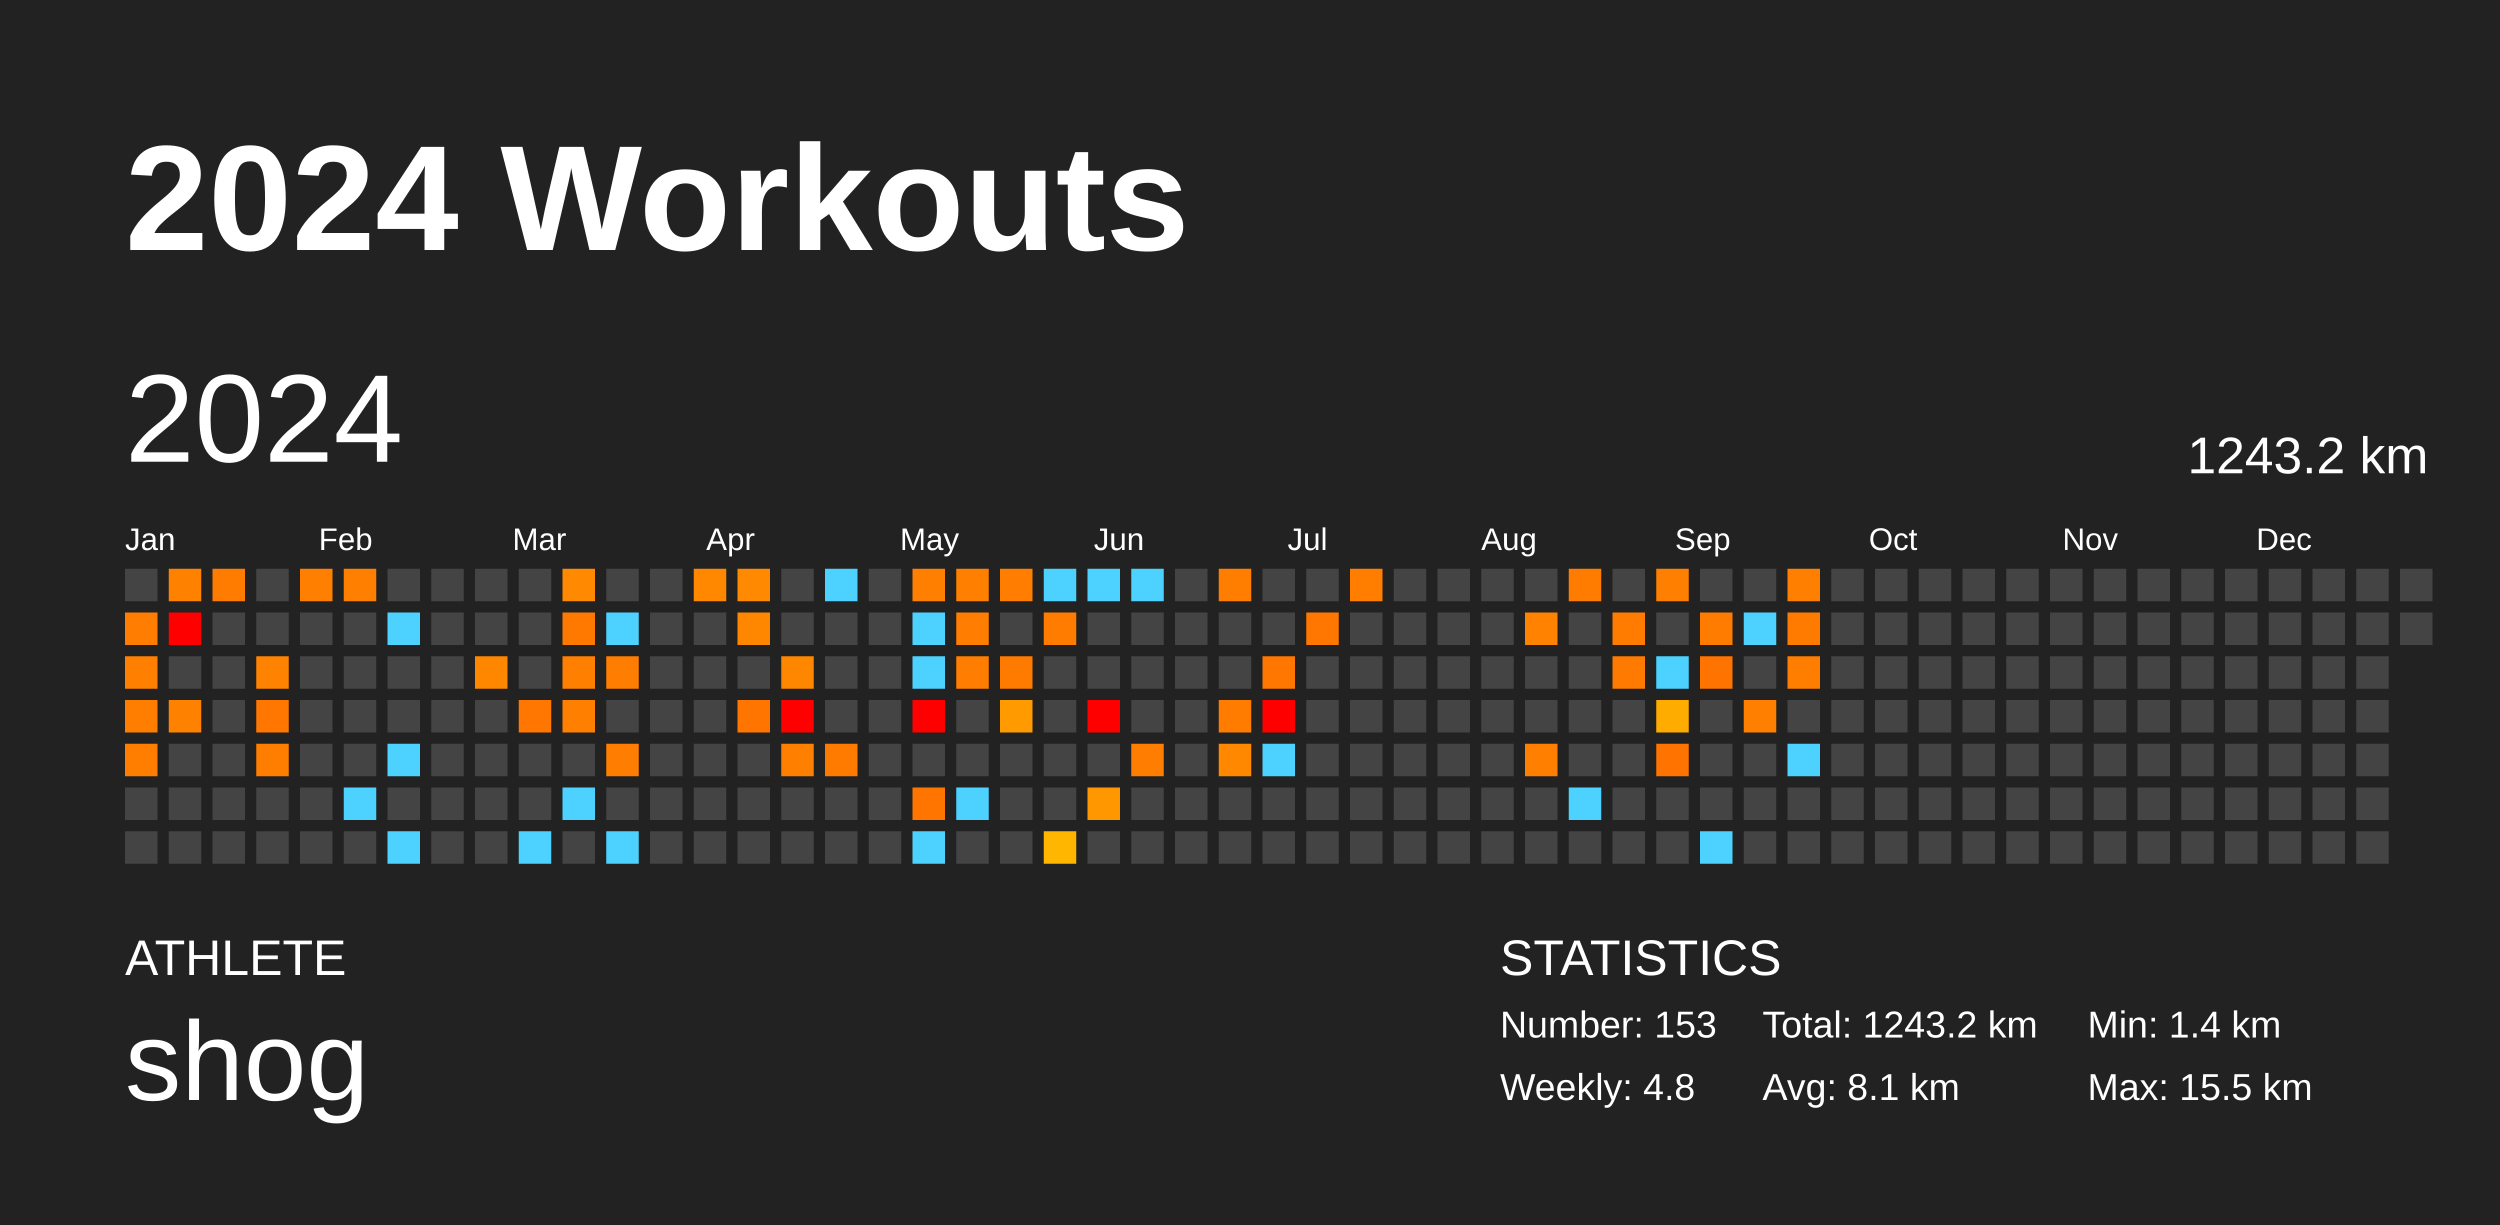
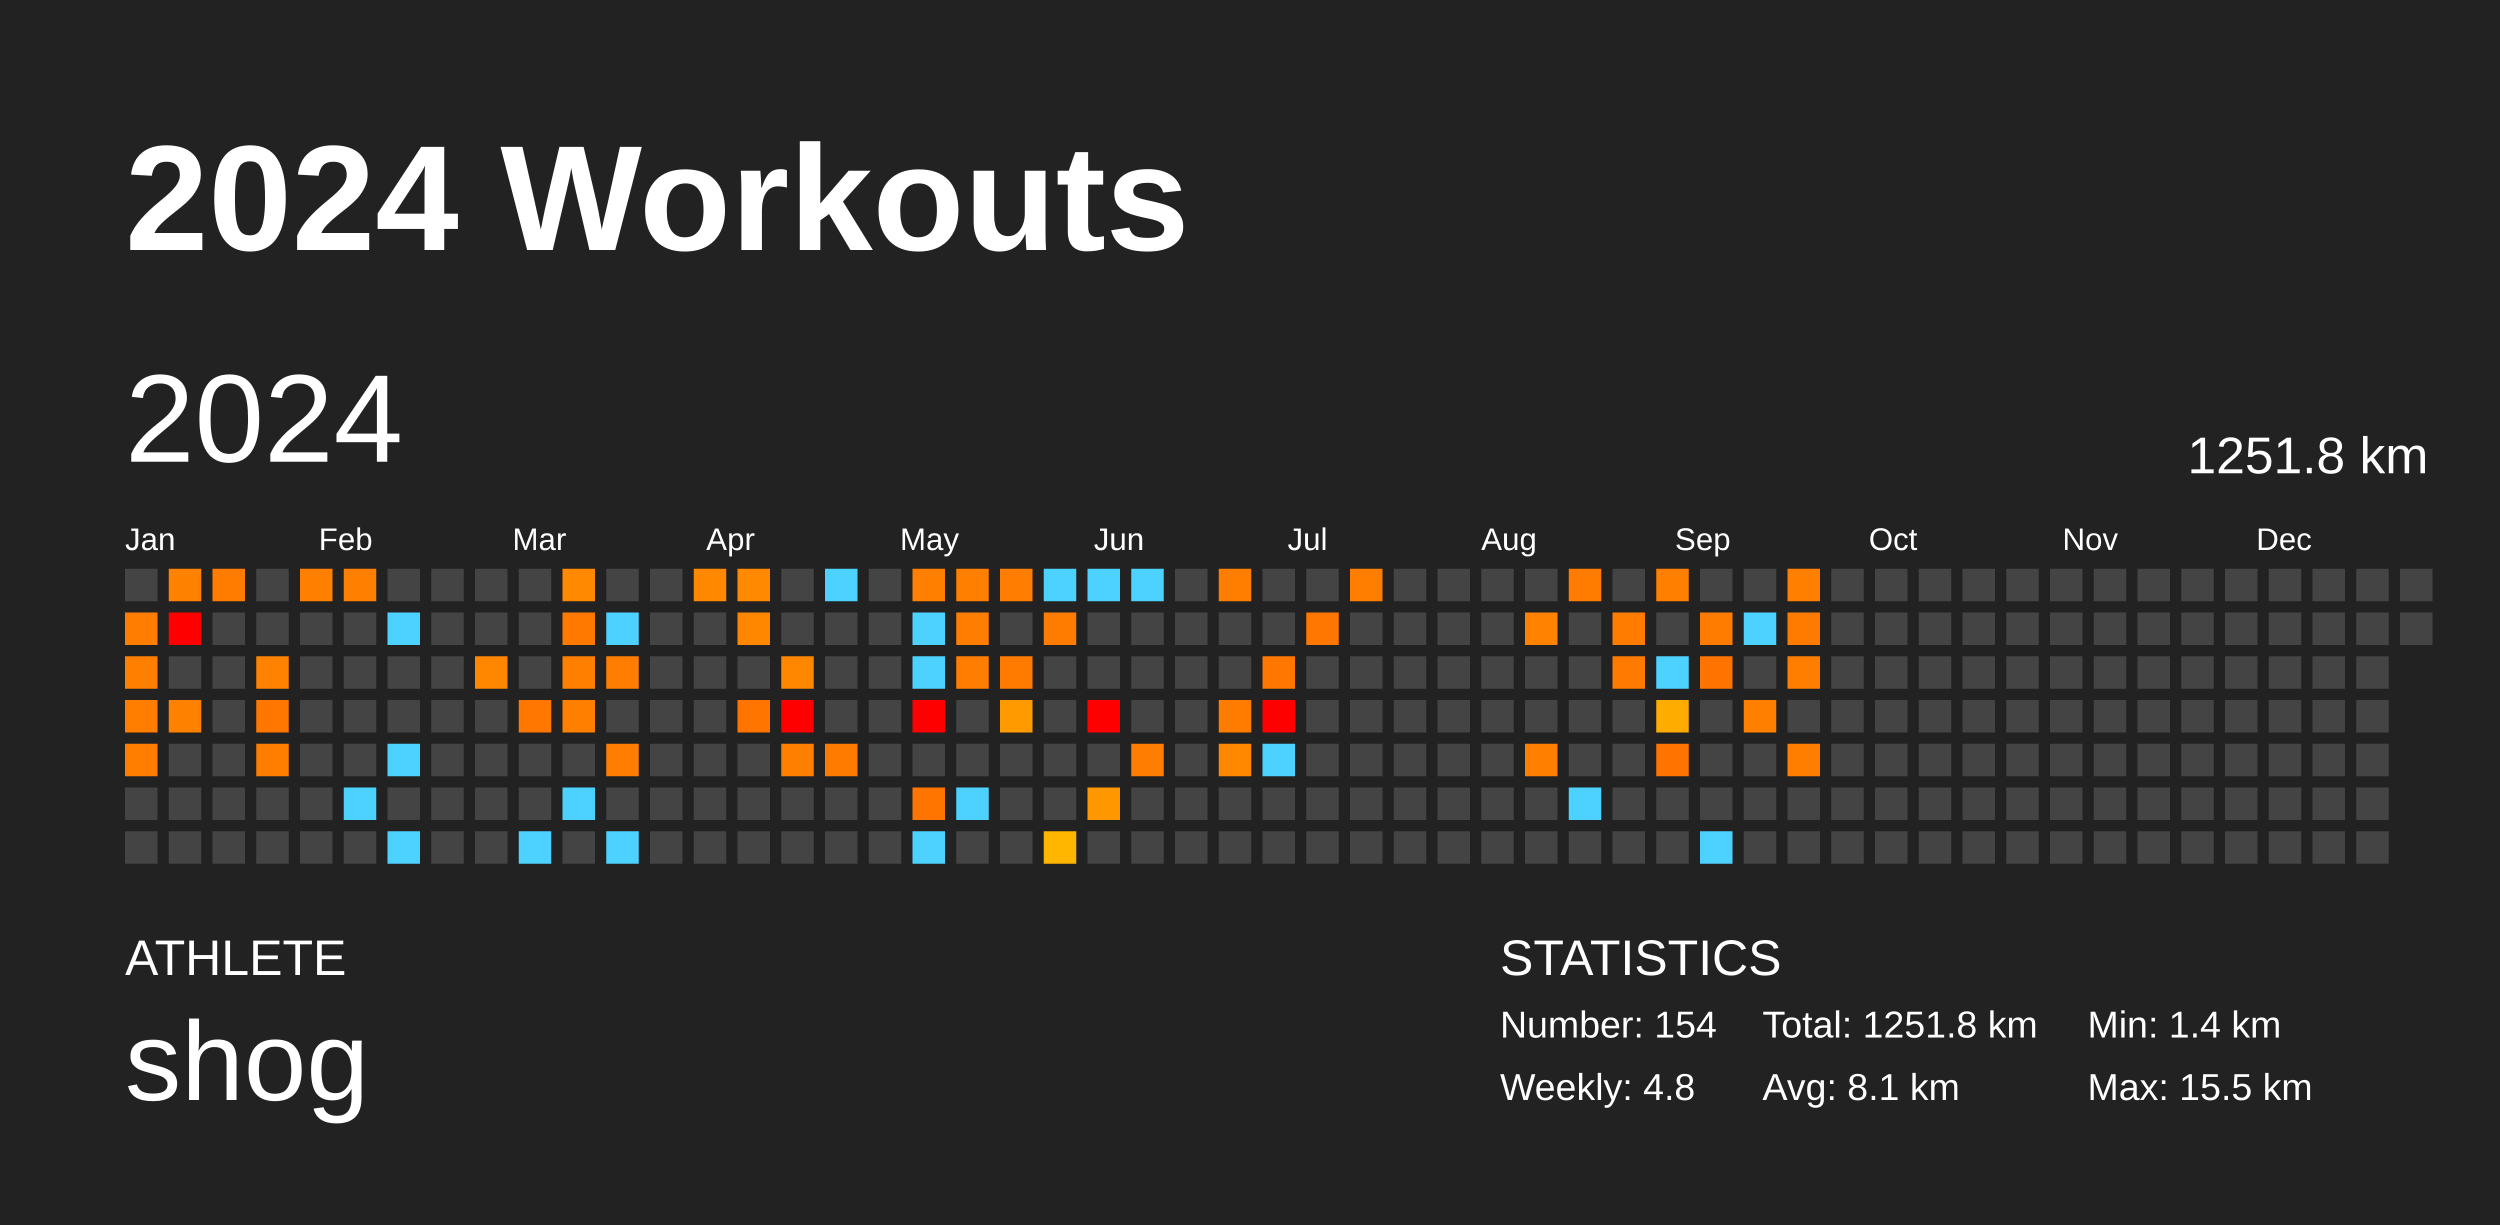
<svg xmlns="http://www.w3.org/2000/svg" baseProfile="full" height="98mm" version="1.1" viewBox="0,0,200,98" width="200mm">
  <defs />
  <rect fill="#222222" height="98" width="200" x="0" y="0" />
  <text fill="#FFFFFF" style="font-size:12px; font-family:Arial; font-weight:bold;" x="10" y="20">2024 Workouts</text>
  <text fill="#FFFFFF" style="font-size:4px; font-family:Arial" x="10" y="78">ATHLETE</text>
  <text fill="#FFFFFF" style="font-size:9px; font-family:Arial" x="10" y="88">shog</text>
  <text fill="#FFFFFF" style="font-size:4px; font-family:Arial" x="120" y="78">STATISTICS</text>
-   <text fill="#FFFFFF" style="font-size:3px; font-family:Arial" x="120" y="83">Number: 153</text>
+   <text fill="#FFFFFF" style="font-size:3px; font-family:Arial" x="120" y="83">Number: 154</text>
  <text fill="#FFFFFF" style="font-size:3px; font-family:Arial" x="120" y="88">Weekly: 4.8</text>
-   <text fill="#FFFFFF" style="font-size:3px; font-family:Arial" x="141" y="83">Total: 1243.2 km</text>
+   <text fill="#FFFFFF" style="font-size:3px; font-family:Arial" x="141" y="83">Total: 1251.8 km</text>
  <text fill="#FFFFFF" style="font-size:3px; font-family:Arial" x="141" y="88">Avg: 8.1 km</text>
  <text fill="#FFFFFF" style="font-size:3px; font-family:Arial" x="167" y="83">Min: 1.4 km</text>
  <text fill="#FFFFFF" style="font-size:3px; font-family:Arial" x="167" y="88">Max: 15.5 km</text>
  <text dominant-baseline="hanging" fill="#FFFFFF" style="font-size:10.0px; font-family:Arial;" x="10" y="30">2024</text>
-   <text dominant-baseline="hanging" fill="#FFFFFF" style="font-size:4.125px; font-family:Arial;" x="175" y="35">1243.2 km</text>
+   <text dominant-baseline="hanging" fill="#FFFFFF" style="font-size:4.125px; font-family:Arial;" x="175" y="35">1251.8 km</text>
  <text fill="#FFFFFF" style="font-size:2.5px; font-family:Arial" x="10.0" y="44">Jan</text>
  <text fill="#FFFFFF" style="font-size:2.5px; font-family:Arial" x="25.5" y="44">Feb</text>
  <text fill="#FFFFFF" style="font-size:2.5px; font-family:Arial" x="41.0" y="44">Mar</text>
  <text fill="#FFFFFF" style="font-size:2.5px; font-family:Arial" x="56.5" y="44">Apr</text>
  <text fill="#FFFFFF" style="font-size:2.5px; font-family:Arial" x="72.0" y="44">May</text>
  <text fill="#FFFFFF" style="font-size:2.5px; font-family:Arial" x="87.5" y="44">Jun</text>
  <text fill="#FFFFFF" style="font-size:2.5px; font-family:Arial" x="103.0" y="44">Jul</text>
  <text fill="#FFFFFF" style="font-size:2.5px; font-family:Arial" x="118.5" y="44">Aug</text>
  <text fill="#FFFFFF" style="font-size:2.5px; font-family:Arial" x="134.0" y="44">Sep</text>
  <text fill="#FFFFFF" style="font-size:2.5px; font-family:Arial" x="149.5" y="44">Oct</text>
  <text fill="#FFFFFF" style="font-size:2.5px; font-family:Arial" x="165.0" y="44">Nov</text>
  <text fill="#FFFFFF" style="font-size:2.5px; font-family:Arial" x="180.5" y="44">Dec</text>
  <rect fill="#444444" height="2.6" width="2.6" x="10.0" y="45.5" />
  <rect fill="#ff7d00" height="2.6" width="2.6" x="10.0" y="49.0" />
  <rect fill="#ff7f00" height="2.6" width="2.6" x="10.0" y="52.5" />
  <rect fill="#ff7e00" height="2.6" width="2.6" x="10.0" y="56.0" />
  <rect fill="#ff7e00" height="2.6" width="2.6" x="10.0" y="59.5" />
  <rect fill="#444444" height="2.6" width="2.6" x="10.0" y="63.0" />
  <rect fill="#444444" height="2.6" width="2.6" x="10.0" y="66.5" />
  <rect fill="#ff8100" height="2.6" width="2.6" x="13.5" y="45.5" />
  <rect fill="red" height="2.6" width="2.6" x="13.5" y="49.0" />
  <rect fill="#444444" height="2.6" width="2.6" x="13.5" y="52.5" />
  <rect fill="#ff8100" height="2.6" width="2.6" x="13.5" y="56.0" />
  <rect fill="#444444" height="2.6" width="2.6" x="13.5" y="59.5" />
  <rect fill="#444444" height="2.6" width="2.6" x="13.5" y="63.0" />
  <rect fill="#444444" height="2.6" width="2.6" x="13.5" y="66.5" />
  <rect fill="#ff7c00" height="2.6" width="2.6" x="17.0" y="45.5" />
  <rect fill="#444444" height="2.6" width="2.6" x="17.0" y="49.0" />
  <rect fill="#444444" height="2.6" width="2.6" x="17.0" y="52.5" />
  <rect fill="#444444" height="2.6" width="2.6" x="17.0" y="56.0" />
  <rect fill="#444444" height="2.6" width="2.6" x="17.0" y="59.5" />
  <rect fill="#444444" height="2.6" width="2.6" x="17.0" y="63.0" />
  <rect fill="#444444" height="2.6" width="2.6" x="17.0" y="66.5" />
  <rect fill="#444444" height="2.6" width="2.6" x="20.5" y="45.5" />
  <rect fill="#444444" height="2.6" width="2.6" x="20.5" y="49.0" />
  <rect fill="#ff8200" height="2.6" width="2.6" x="20.5" y="52.5" />
  <rect fill="#ff7700" height="2.6" width="2.6" x="20.5" y="56.0" />
  <rect fill="#ff7e00" height="2.6" width="2.6" x="20.5" y="59.5" />
  <rect fill="#444444" height="2.6" width="2.6" x="20.5" y="63.0" />
  <rect fill="#444444" height="2.6" width="2.6" x="20.5" y="66.5" />
  <rect fill="#ff7f00" height="2.6" width="2.6" x="24.0" y="45.5" />
  <rect fill="#444444" height="2.6" width="2.6" x="24.0" y="49.0" />
  <rect fill="#444444" height="2.6" width="2.6" x="24.0" y="52.5" />
  <rect fill="#444444" height="2.6" width="2.6" x="24.0" y="56.0" />
  <rect fill="#444444" height="2.6" width="2.6" x="24.0" y="59.5" />
  <rect fill="#444444" height="2.6" width="2.6" x="24.0" y="63.0" />
  <rect fill="#444444" height="2.6" width="2.6" x="24.0" y="66.5" />
  <rect fill="#ff7f00" height="2.6" width="2.6" x="27.5" y="45.5" />
  <rect fill="#444444" height="2.6" width="2.6" x="27.5" y="49.0" />
  <rect fill="#444444" height="2.6" width="2.6" x="27.5" y="52.5" />
  <rect fill="#444444" height="2.6" width="2.6" x="27.5" y="56.0" />
  <rect fill="#444444" height="2.6" width="2.6" x="27.5" y="59.5" />
  <rect fill="#4dd2ff" height="2.6" width="2.6" x="27.5" y="63.0" />
  <rect fill="#444444" height="2.6" width="2.6" x="27.5" y="66.5" />
  <rect fill="#444444" height="2.6" width="2.6" x="31.0" y="45.5" />
  <rect fill="#4dd2ff" height="2.6" width="2.6" x="31.0" y="49.0" />
  <rect fill="#444444" height="2.6" width="2.6" x="31.0" y="52.5" />
  <rect fill="#444444" height="2.6" width="2.6" x="31.0" y="56.0" />
  <rect fill="#4dd2ff" height="2.6" width="2.6" x="31.0" y="59.5" />
  <rect fill="#444444" height="2.6" width="2.6" x="31.0" y="63.0" />
  <rect fill="#4dd2ff" height="2.6" width="2.6" x="31.0" y="66.5" />
  <rect fill="#444444" height="2.6" width="2.6" x="34.5" y="45.5" />
  <rect fill="#444444" height="2.6" width="2.6" x="34.5" y="49.0" />
  <rect fill="#444444" height="2.6" width="2.6" x="34.5" y="52.5" />
  <rect fill="#444444" height="2.6" width="2.6" x="34.5" y="56.0" />
  <rect fill="#444444" height="2.6" width="2.6" x="34.5" y="59.5" />
  <rect fill="#444444" height="2.6" width="2.6" x="34.5" y="63.0" />
  <rect fill="#444444" height="2.6" width="2.6" x="34.5" y="66.5" />
  <rect fill="#444444" height="2.6" width="2.6" x="38.0" y="45.5" />
  <rect fill="#444444" height="2.6" width="2.6" x="38.0" y="49.0" />
  <rect fill="#ff8700" height="2.6" width="2.6" x="38.0" y="52.5" />
  <rect fill="#444444" height="2.6" width="2.6" x="38.0" y="56.0" />
  <rect fill="#444444" height="2.6" width="2.6" x="38.0" y="59.5" />
  <rect fill="#444444" height="2.6" width="2.6" x="38.0" y="63.0" />
  <rect fill="#444444" height="2.6" width="2.6" x="38.0" y="66.5" />
  <rect fill="#444444" height="2.6" width="2.6" x="41.5" y="45.5" />
  <rect fill="#444444" height="2.6" width="2.6" x="41.5" y="49.0" />
  <rect fill="#444444" height="2.6" width="2.6" x="41.5" y="52.5" />
  <rect fill="#ff7700" height="2.6" width="2.6" x="41.5" y="56.0" />
  <rect fill="#444444" height="2.6" width="2.6" x="41.5" y="59.5" />
  <rect fill="#444444" height="2.6" width="2.6" x="41.5" y="63.0" />
  <rect fill="#4dd2ff" height="2.6" width="2.6" x="41.5" y="66.5" />
  <rect fill="#ff8900" height="2.6" width="2.6" x="45.0" y="45.5" />
  <rect fill="#ff7900" height="2.6" width="2.6" x="45.0" y="49.0" />
  <rect fill="#ff7f00" height="2.6" width="2.6" x="45.0" y="52.5" />
  <rect fill="#ff8000" height="2.6" width="2.6" x="45.0" y="56.0" />
  <rect fill="#444444" height="2.6" width="2.6" x="45.0" y="59.5" />
  <rect fill="#4dd2ff" height="2.6" width="2.6" x="45.0" y="63.0" />
  <rect fill="#444444" height="2.6" width="2.6" x="45.0" y="66.5" />
  <rect fill="#444444" height="2.6" width="2.6" x="48.5" y="45.5" />
  <rect fill="#4dd2ff" height="2.6" width="2.6" x="48.5" y="49.0" />
  <rect fill="#ff7d00" height="2.6" width="2.6" x="48.5" y="52.5" />
  <rect fill="#444444" height="2.6" width="2.6" x="48.5" y="56.0" />
  <rect fill="#ff7d00" height="2.6" width="2.6" x="48.5" y="59.5" />
  <rect fill="#444444" height="2.6" width="2.6" x="48.5" y="63.0" />
  <rect fill="#4dd2ff" height="2.6" width="2.6" x="48.5" y="66.5" />
  <rect fill="#444444" height="2.6" width="2.6" x="52.0" y="45.5" />
  <rect fill="#444444" height="2.6" width="2.6" x="52.0" y="49.0" />
  <rect fill="#444444" height="2.6" width="2.6" x="52.0" y="52.5" />
  <rect fill="#444444" height="2.6" width="2.6" x="52.0" y="56.0" />
  <rect fill="#444444" height="2.6" width="2.6" x="52.0" y="59.5" />
  <rect fill="#444444" height="2.6" width="2.6" x="52.0" y="63.0" />
  <rect fill="#444444" height="2.6" width="2.6" x="52.0" y="66.5" />
  <rect fill="#ff8800" height="2.6" width="2.6" x="55.5" y="45.5" />
  <rect fill="#444444" height="2.6" width="2.6" x="55.5" y="49.0" />
  <rect fill="#444444" height="2.6" width="2.6" x="55.5" y="52.5" />
  <rect fill="#444444" height="2.6" width="2.6" x="55.5" y="56.0" />
  <rect fill="#444444" height="2.6" width="2.6" x="55.5" y="59.5" />
  <rect fill="#444444" height="2.6" width="2.6" x="55.5" y="63.0" />
  <rect fill="#444444" height="2.6" width="2.6" x="55.5" y="66.5" />
  <rect fill="#ff8900" height="2.6" width="2.6" x="59.0" y="45.5" />
  <rect fill="#ff8700" height="2.6" width="2.6" x="59.0" y="49.0" />
  <rect fill="#444444" height="2.6" width="2.6" x="59.0" y="52.5" />
  <rect fill="#ff7500" height="2.6" width="2.6" x="59.0" y="56.0" />
  <rect fill="#444444" height="2.6" width="2.6" x="59.0" y="59.5" />
  <rect fill="#444444" height="2.6" width="2.6" x="59.0" y="63.0" />
  <rect fill="#444444" height="2.6" width="2.6" x="59.0" y="66.5" />
  <rect fill="#444444" height="2.6" width="2.6" x="62.5" y="45.5" />
  <rect fill="#444444" height="2.6" width="2.6" x="62.5" y="49.0" />
  <rect fill="#ff8700" height="2.6" width="2.6" x="62.5" y="52.5" />
  <rect fill="red" height="2.6" width="2.6" x="62.5" y="56.0" />
  <rect fill="#ff7f00" height="2.6" width="2.6" x="62.5" y="59.5" />
  <rect fill="#444444" height="2.6" width="2.6" x="62.5" y="63.0" />
  <rect fill="#444444" height="2.6" width="2.6" x="62.5" y="66.5" />
  <rect fill="#4dd2ff" height="2.6" width="2.6" x="66.0" y="45.5" />
  <rect fill="#444444" height="2.6" width="2.6" x="66.0" y="49.0" />
  <rect fill="#444444" height="2.6" width="2.6" x="66.0" y="52.5" />
  <rect fill="#444444" height="2.6" width="2.6" x="66.0" y="56.0" />
  <rect fill="#ff7b00" height="2.6" width="2.6" x="66.0" y="59.5" />
  <rect fill="#444444" height="2.6" width="2.6" x="66.0" y="63.0" />
  <rect fill="#444444" height="2.6" width="2.6" x="66.0" y="66.5" />
  <rect fill="#444444" height="2.6" width="2.6" x="69.5" y="45.5" />
  <rect fill="#444444" height="2.6" width="2.6" x="69.5" y="49.0" />
  <rect fill="#444444" height="2.6" width="2.6" x="69.5" y="52.5" />
  <rect fill="#444444" height="2.6" width="2.6" x="69.5" y="56.0" />
  <rect fill="#444444" height="2.6" width="2.6" x="69.5" y="59.5" />
  <rect fill="#444444" height="2.6" width="2.6" x="69.5" y="63.0" />
  <rect fill="#444444" height="2.6" width="2.6" x="69.5" y="66.5" />
  <rect fill="#ff7f00" height="2.6" width="2.6" x="73.0" y="45.5" />
  <rect fill="#4dd2ff" height="2.6" width="2.6" x="73.0" y="49.0" />
  <rect fill="#4dd2ff" height="2.6" width="2.6" x="73.0" y="52.5" />
  <rect fill="red" height="2.6" width="2.6" x="73.0" y="56.0" />
  <rect fill="#444444" height="2.6" width="2.6" x="73.0" y="59.5" />
  <rect fill="#ff7500" height="2.6" width="2.6" x="73.0" y="63.0" />
  <rect fill="#4dd2ff" height="2.6" width="2.6" x="73.0" y="66.5" />
  <rect fill="#ff7f00" height="2.6" width="2.6" x="76.5" y="45.5" />
  <rect fill="#ff7d00" height="2.6" width="2.6" x="76.5" y="49.0" />
  <rect fill="#ff7d00" height="2.6" width="2.6" x="76.5" y="52.5" />
  <rect fill="#444444" height="2.6" width="2.6" x="76.5" y="56.0" />
  <rect fill="#444444" height="2.6" width="2.6" x="76.5" y="59.5" />
  <rect fill="#4dd2ff" height="2.6" width="2.6" x="76.5" y="63.0" />
  <rect fill="#444444" height="2.6" width="2.6" x="76.5" y="66.5" />
  <rect fill="#ff7d00" height="2.6" width="2.6" x="80.0" y="45.5" />
  <rect fill="#444444" height="2.6" width="2.6" x="80.0" y="49.0" />
  <rect fill="#ff7b00" height="2.6" width="2.6" x="80.0" y="52.5" />
  <rect fill="#ff9b00" height="2.6" width="2.6" x="80.0" y="56.0" />
  <rect fill="#444444" height="2.6" width="2.6" x="80.0" y="59.5" />
  <rect fill="#444444" height="2.6" width="2.6" x="80.0" y="63.0" />
  <rect fill="#444444" height="2.6" width="2.6" x="80.0" y="66.5" />
  <rect fill="#4dd2ff" height="2.6" width="2.6" x="83.5" y="45.5" />
  <rect fill="#ff7c00" height="2.6" width="2.6" x="83.5" y="49.0" />
  <rect fill="#444444" height="2.6" width="2.6" x="83.5" y="52.5" />
  <rect fill="#444444" height="2.6" width="2.6" x="83.5" y="56.0" />
  <rect fill="#444444" height="2.6" width="2.6" x="83.5" y="59.5" />
  <rect fill="#444444" height="2.6" width="2.6" x="83.5" y="63.0" />
  <rect fill="#ffb600" height="2.6" width="2.6" x="83.5" y="66.5" />
  <rect fill="#4dd2ff" height="2.6" width="2.6" x="87.0" y="45.5" />
  <rect fill="#444444" height="2.6" width="2.6" x="87.0" y="49.0" />
  <rect fill="#444444" height="2.6" width="2.6" x="87.0" y="52.5" />
  <rect fill="red" height="2.6" width="2.6" x="87.0" y="56.0" />
  <rect fill="#444444" height="2.6" width="2.6" x="87.0" y="59.5" />
  <rect fill="#ff9800" height="2.6" width="2.6" x="87.0" y="63.0" />
  <rect fill="#444444" height="2.6" width="2.6" x="87.0" y="66.5" />
  <rect fill="#4dd2ff" height="2.6" width="2.6" x="90.5" y="45.5" />
  <rect fill="#444444" height="2.6" width="2.6" x="90.5" y="49.0" />
  <rect fill="#444444" height="2.6" width="2.6" x="90.5" y="52.5" />
  <rect fill="#444444" height="2.6" width="2.6" x="90.5" y="56.0" />
  <rect fill="#ff7d00" height="2.6" width="2.6" x="90.5" y="59.5" />
  <rect fill="#444444" height="2.6" width="2.6" x="90.5" y="63.0" />
  <rect fill="#444444" height="2.6" width="2.6" x="90.5" y="66.5" />
  <rect fill="#444444" height="2.6" width="2.6" x="94.0" y="45.5" />
  <rect fill="#444444" height="2.6" width="2.6" x="94.0" y="49.0" />
  <rect fill="#444444" height="2.6" width="2.6" x="94.0" y="52.5" />
  <rect fill="#444444" height="2.6" width="2.6" x="94.0" y="56.0" />
  <rect fill="#444444" height="2.6" width="2.6" x="94.0" y="59.5" />
  <rect fill="#444444" height="2.6" width="2.6" x="94.0" y="63.0" />
  <rect fill="#444444" height="2.6" width="2.6" x="94.0" y="66.5" />
  <rect fill="#ff7e00" height="2.6" width="2.6" x="97.5" y="45.5" />
  <rect fill="#444444" height="2.6" width="2.6" x="97.5" y="49.0" />
  <rect fill="#444444" height="2.6" width="2.6" x="97.5" y="52.5" />
  <rect fill="#ff7c00" height="2.6" width="2.6" x="97.5" y="56.0" />
  <rect fill="#ff8800" height="2.6" width="2.6" x="97.5" y="59.5" />
  <rect fill="#444444" height="2.6" width="2.6" x="97.5" y="63.0" />
  <rect fill="#444444" height="2.6" width="2.6" x="97.5" y="66.5" />
  <rect fill="#444444" height="2.6" width="2.6" x="101.0" y="45.5" />
  <rect fill="#444444" height="2.6" width="2.6" x="101.0" y="49.0" />
  <rect fill="#ff7700" height="2.6" width="2.6" x="101.0" y="52.5" />
  <rect fill="red" height="2.6" width="2.6" x="101.0" y="56.0" />
  <rect fill="#4dd2ff" height="2.6" width="2.6" x="101.0" y="59.5" />
  <rect fill="#444444" height="2.6" width="2.6" x="101.0" y="63.0" />
  <rect fill="#444444" height="2.6" width="2.6" x="101.0" y="66.5" />
  <rect fill="#444444" height="2.6" width="2.6" x="104.5" y="45.5" />
  <rect fill="#ff7600" height="2.6" width="2.6" x="104.5" y="49.0" />
  <rect fill="#444444" height="2.6" width="2.6" x="104.5" y="52.5" />
  <rect fill="#444444" height="2.6" width="2.6" x="104.5" y="56.0" />
  <rect fill="#444444" height="2.6" width="2.6" x="104.5" y="59.5" />
  <rect fill="#444444" height="2.6" width="2.6" x="104.5" y="63.0" />
  <rect fill="#444444" height="2.6" width="2.6" x="104.5" y="66.5" />
  <rect fill="#ff7e00" height="2.6" width="2.6" x="108.0" y="45.5" />
  <rect fill="#444444" height="2.6" width="2.6" x="108.0" y="49.0" />
  <rect fill="#444444" height="2.6" width="2.6" x="108.0" y="52.5" />
  <rect fill="#444444" height="2.6" width="2.6" x="108.0" y="56.0" />
  <rect fill="#444444" height="2.6" width="2.6" x="108.0" y="59.5" />
  <rect fill="#444444" height="2.6" width="2.6" x="108.0" y="63.0" />
  <rect fill="#444444" height="2.6" width="2.6" x="108.0" y="66.5" />
  <rect fill="#444444" height="2.6" width="2.6" x="111.5" y="45.5" />
  <rect fill="#444444" height="2.6" width="2.6" x="111.5" y="49.0" />
  <rect fill="#444444" height="2.6" width="2.6" x="111.5" y="52.5" />
  <rect fill="#444444" height="2.6" width="2.6" x="111.5" y="56.0" />
  <rect fill="#444444" height="2.6" width="2.6" x="111.5" y="59.5" />
  <rect fill="#444444" height="2.6" width="2.6" x="111.5" y="63.0" />
  <rect fill="#444444" height="2.6" width="2.6" x="111.5" y="66.5" />
  <rect fill="#444444" height="2.6" width="2.6" x="115.0" y="45.5" />
  <rect fill="#444444" height="2.6" width="2.6" x="115.0" y="49.0" />
  <rect fill="#444444" height="2.6" width="2.6" x="115.0" y="52.5" />
  <rect fill="#444444" height="2.6" width="2.6" x="115.0" y="56.0" />
  <rect fill="#444444" height="2.6" width="2.6" x="115.0" y="59.5" />
  <rect fill="#444444" height="2.6" width="2.6" x="115.0" y="63.0" />
  <rect fill="#444444" height="2.6" width="2.6" x="115.0" y="66.5" />
  <rect fill="#444444" height="2.6" width="2.6" x="118.5" y="45.5" />
  <rect fill="#444444" height="2.6" width="2.6" x="118.5" y="49.0" />
  <rect fill="#444444" height="2.6" width="2.6" x="118.5" y="52.5" />
  <rect fill="#444444" height="2.6" width="2.6" x="118.5" y="56.0" />
  <rect fill="#444444" height="2.6" width="2.6" x="118.5" y="59.5" />
  <rect fill="#444444" height="2.6" width="2.6" x="118.5" y="63.0" />
  <rect fill="#444444" height="2.6" width="2.6" x="118.5" y="66.5" />
  <rect fill="#444444" height="2.6" width="2.6" x="122.0" y="45.5" />
  <rect fill="#ff8200" height="2.6" width="2.6" x="122.0" y="49.0" />
  <rect fill="#444444" height="2.6" width="2.6" x="122.0" y="52.5" />
  <rect fill="#444444" height="2.6" width="2.6" x="122.0" y="56.0" />
  <rect fill="#ff7f00" height="2.6" width="2.6" x="122.0" y="59.5" />
  <rect fill="#444444" height="2.6" width="2.6" x="122.0" y="63.0" />
  <rect fill="#444444" height="2.6" width="2.6" x="122.0" y="66.5" />
  <rect fill="#ff7c00" height="2.6" width="2.6" x="125.5" y="45.5" />
  <rect fill="#444444" height="2.6" width="2.6" x="125.5" y="49.0" />
  <rect fill="#444444" height="2.6" width="2.6" x="125.5" y="52.5" />
  <rect fill="#444444" height="2.6" width="2.6" x="125.5" y="56.0" />
  <rect fill="#444444" height="2.6" width="2.6" x="125.5" y="59.5" />
  <rect fill="#4dd2ff" height="2.6" width="2.6" x="125.5" y="63.0" />
  <rect fill="#444444" height="2.6" width="2.6" x="125.5" y="66.5" />
  <rect fill="#444444" height="2.6" width="2.6" x="129.0" y="45.5" />
  <rect fill="#ff7c00" height="2.6" width="2.6" x="129.0" y="49.0" />
  <rect fill="#ff7a00" height="2.6" width="2.6" x="129.0" y="52.5" />
  <rect fill="#444444" height="2.6" width="2.6" x="129.0" y="56.0" />
  <rect fill="#444444" height="2.6" width="2.6" x="129.0" y="59.5" />
  <rect fill="#444444" height="2.6" width="2.6" x="129.0" y="63.0" />
  <rect fill="#444444" height="2.6" width="2.6" x="129.0" y="66.5" />
  <rect fill="#ff7f00" height="2.6" width="2.6" x="132.5" y="45.5" />
  <rect fill="#444444" height="2.6" width="2.6" x="132.5" y="49.0" />
  <rect fill="#4dd2ff" height="2.6" width="2.6" x="132.5" y="52.5" />
  <rect fill="#ffac00" height="2.6" width="2.6" x="132.5" y="56.0" />
  <rect fill="#ff7300" height="2.6" width="2.6" x="132.5" y="59.5" />
  <rect fill="#444444" height="2.6" width="2.6" x="132.5" y="63.0" />
  <rect fill="#444444" height="2.6" width="2.6" x="132.5" y="66.5" />
  <rect fill="#444444" height="2.6" width="2.6" x="136.0" y="45.5" />
  <rect fill="#ff7c00" height="2.6" width="2.6" x="136.0" y="49.0" />
  <rect fill="#ff7400" height="2.6" width="2.6" x="136.0" y="52.5" />
  <rect fill="#444444" height="2.6" width="2.6" x="136.0" y="56.0" />
  <rect fill="#444444" height="2.6" width="2.6" x="136.0" y="59.5" />
  <rect fill="#444444" height="2.6" width="2.6" x="136.0" y="63.0" />
  <rect fill="#4dd2ff" height="2.6" width="2.6" x="136.0" y="66.5" />
  <rect fill="#444444" height="2.6" width="2.6" x="139.5" y="45.5" />
  <rect fill="#4dd2ff" height="2.6" width="2.6" x="139.5" y="49.0" />
  <rect fill="#444444" height="2.6" width="2.6" x="139.5" y="52.5" />
  <rect fill="#ff7f00" height="2.6" width="2.6" x="139.5" y="56.0" />
  <rect fill="#444444" height="2.6" width="2.6" x="139.5" y="59.5" />
  <rect fill="#444444" height="2.6" width="2.6" x="139.5" y="63.0" />
  <rect fill="#444444" height="2.6" width="2.6" x="139.5" y="66.5" />
  <rect fill="#ff7f00" height="2.6" width="2.6" x="143.0" y="45.5" />
  <rect fill="#ff7b00" height="2.6" width="2.6" x="143.0" y="49.0" />
  <rect fill="#ff7e00" height="2.6" width="2.6" x="143.0" y="52.5" />
  <rect fill="#444444" height="2.6" width="2.6" x="143.0" y="56.0" />
-   <rect fill="#4dd2ff" height="2.6" width="2.6" x="143.0" y="59.5" />
+   <rect fill="#ff7e00" height="2.6" width="2.6" x="143.0" y="59.5" />
  <rect fill="#444444" height="2.6" width="2.6" x="143.0" y="63.0" />
  <rect fill="#444444" height="2.6" width="2.6" x="143.0" y="66.5" />
  <rect fill="#444444" height="2.6" width="2.6" x="146.5" y="45.5" />
  <rect fill="#444444" height="2.6" width="2.6" x="146.5" y="49.0" />
  <rect fill="#444444" height="2.6" width="2.6" x="146.5" y="52.5" />
  <rect fill="#444444" height="2.6" width="2.6" x="146.5" y="56.0" />
  <rect fill="#444444" height="2.6" width="2.6" x="146.5" y="59.5" />
  <rect fill="#444444" height="2.6" width="2.6" x="146.5" y="63.0" />
  <rect fill="#444444" height="2.6" width="2.6" x="146.5" y="66.5" />
  <rect fill="#444444" height="2.6" width="2.6" x="150.0" y="45.5" />
  <rect fill="#444444" height="2.6" width="2.6" x="150.0" y="49.0" />
  <rect fill="#444444" height="2.6" width="2.6" x="150.0" y="52.5" />
  <rect fill="#444444" height="2.6" width="2.6" x="150.0" y="56.0" />
  <rect fill="#444444" height="2.6" width="2.6" x="150.0" y="59.5" />
  <rect fill="#444444" height="2.6" width="2.6" x="150.0" y="63.0" />
  <rect fill="#444444" height="2.6" width="2.6" x="150.0" y="66.5" />
  <rect fill="#444444" height="2.6" width="2.6" x="153.5" y="45.5" />
  <rect fill="#444444" height="2.6" width="2.6" x="153.5" y="49.0" />
  <rect fill="#444444" height="2.6" width="2.6" x="153.5" y="52.5" />
  <rect fill="#444444" height="2.6" width="2.6" x="153.5" y="56.0" />
  <rect fill="#444444" height="2.6" width="2.6" x="153.5" y="59.5" />
  <rect fill="#444444" height="2.6" width="2.6" x="153.5" y="63.0" />
  <rect fill="#444444" height="2.6" width="2.6" x="153.5" y="66.5" />
  <rect fill="#444444" height="2.6" width="2.6" x="157.0" y="45.5" />
  <rect fill="#444444" height="2.6" width="2.6" x="157.0" y="49.0" />
  <rect fill="#444444" height="2.6" width="2.6" x="157.0" y="52.5" />
  <rect fill="#444444" height="2.6" width="2.6" x="157.0" y="56.0" />
  <rect fill="#444444" height="2.6" width="2.6" x="157.0" y="59.5" />
  <rect fill="#444444" height="2.6" width="2.6" x="157.0" y="63.0" />
  <rect fill="#444444" height="2.6" width="2.6" x="157.0" y="66.5" />
  <rect fill="#444444" height="2.6" width="2.6" x="160.5" y="45.5" />
  <rect fill="#444444" height="2.6" width="2.6" x="160.5" y="49.0" />
  <rect fill="#444444" height="2.6" width="2.6" x="160.5" y="52.5" />
  <rect fill="#444444" height="2.6" width="2.6" x="160.5" y="56.0" />
  <rect fill="#444444" height="2.6" width="2.6" x="160.5" y="59.5" />
  <rect fill="#444444" height="2.6" width="2.6" x="160.5" y="63.0" />
  <rect fill="#444444" height="2.6" width="2.6" x="160.5" y="66.5" />
  <rect fill="#444444" height="2.6" width="2.6" x="164.0" y="45.5" />
  <rect fill="#444444" height="2.6" width="2.6" x="164.0" y="49.0" />
  <rect fill="#444444" height="2.6" width="2.6" x="164.0" y="52.5" />
  <rect fill="#444444" height="2.6" width="2.6" x="164.0" y="56.0" />
  <rect fill="#444444" height="2.6" width="2.6" x="164.0" y="59.5" />
  <rect fill="#444444" height="2.6" width="2.6" x="164.0" y="63.0" />
  <rect fill="#444444" height="2.6" width="2.6" x="164.0" y="66.5" />
  <rect fill="#444444" height="2.6" width="2.6" x="167.5" y="45.5" />
  <rect fill="#444444" height="2.6" width="2.6" x="167.5" y="49.0" />
  <rect fill="#444444" height="2.6" width="2.6" x="167.5" y="52.5" />
  <rect fill="#444444" height="2.6" width="2.6" x="167.5" y="56.0" />
  <rect fill="#444444" height="2.6" width="2.6" x="167.5" y="59.5" />
  <rect fill="#444444" height="2.6" width="2.6" x="167.5" y="63.0" />
  <rect fill="#444444" height="2.6" width="2.6" x="167.5" y="66.5" />
  <rect fill="#444444" height="2.6" width="2.6" x="171.0" y="45.5" />
  <rect fill="#444444" height="2.6" width="2.6" x="171.0" y="49.0" />
  <rect fill="#444444" height="2.6" width="2.6" x="171.0" y="52.5" />
  <rect fill="#444444" height="2.6" width="2.6" x="171.0" y="56.0" />
  <rect fill="#444444" height="2.6" width="2.6" x="171.0" y="59.5" />
  <rect fill="#444444" height="2.6" width="2.6" x="171.0" y="63.0" />
  <rect fill="#444444" height="2.6" width="2.6" x="171.0" y="66.5" />
  <rect fill="#444444" height="2.6" width="2.6" x="174.5" y="45.5" />
  <rect fill="#444444" height="2.6" width="2.6" x="174.5" y="49.0" />
  <rect fill="#444444" height="2.6" width="2.6" x="174.5" y="52.5" />
  <rect fill="#444444" height="2.6" width="2.6" x="174.5" y="56.0" />
  <rect fill="#444444" height="2.6" width="2.6" x="174.5" y="59.5" />
  <rect fill="#444444" height="2.6" width="2.6" x="174.5" y="63.0" />
  <rect fill="#444444" height="2.6" width="2.6" x="174.5" y="66.5" />
  <rect fill="#444444" height="2.6" width="2.6" x="178.0" y="45.5" />
  <rect fill="#444444" height="2.6" width="2.6" x="178.0" y="49.0" />
  <rect fill="#444444" height="2.6" width="2.6" x="178.0" y="52.5" />
  <rect fill="#444444" height="2.6" width="2.6" x="178.0" y="56.0" />
  <rect fill="#444444" height="2.6" width="2.6" x="178.0" y="59.5" />
  <rect fill="#444444" height="2.6" width="2.6" x="178.0" y="63.0" />
  <rect fill="#444444" height="2.6" width="2.6" x="178.0" y="66.5" />
  <rect fill="#444444" height="2.6" width="2.6" x="181.5" y="45.5" />
  <rect fill="#444444" height="2.6" width="2.6" x="181.5" y="49.0" />
  <rect fill="#444444" height="2.6" width="2.6" x="181.5" y="52.5" />
  <rect fill="#444444" height="2.6" width="2.6" x="181.5" y="56.0" />
  <rect fill="#444444" height="2.6" width="2.6" x="181.5" y="59.5" />
  <rect fill="#444444" height="2.6" width="2.6" x="181.5" y="63.0" />
  <rect fill="#444444" height="2.6" width="2.6" x="181.5" y="66.5" />
  <rect fill="#444444" height="2.6" width="2.6" x="185.0" y="45.5" />
  <rect fill="#444444" height="2.6" width="2.6" x="185.0" y="49.0" />
  <rect fill="#444444" height="2.6" width="2.6" x="185.0" y="52.5" />
  <rect fill="#444444" height="2.6" width="2.6" x="185.0" y="56.0" />
  <rect fill="#444444" height="2.6" width="2.6" x="185.0" y="59.5" />
  <rect fill="#444444" height="2.6" width="2.6" x="185.0" y="63.0" />
  <rect fill="#444444" height="2.6" width="2.6" x="185.0" y="66.5" />
  <rect fill="#444444" height="2.6" width="2.6" x="188.5" y="45.5" />
  <rect fill="#444444" height="2.6" width="2.6" x="188.5" y="49.0" />
  <rect fill="#444444" height="2.6" width="2.6" x="188.5" y="52.5" />
  <rect fill="#444444" height="2.6" width="2.6" x="188.5" y="56.0" />
  <rect fill="#444444" height="2.6" width="2.6" x="188.5" y="59.5" />
  <rect fill="#444444" height="2.6" width="2.6" x="188.5" y="63.0" />
  <rect fill="#444444" height="2.6" width="2.6" x="188.5" y="66.5" />
  <rect fill="#444444" height="2.6" width="2.6" x="192.0" y="45.5" />
  <rect fill="#444444" height="2.6" width="2.6" x="192.0" y="49.0" />
</svg>
